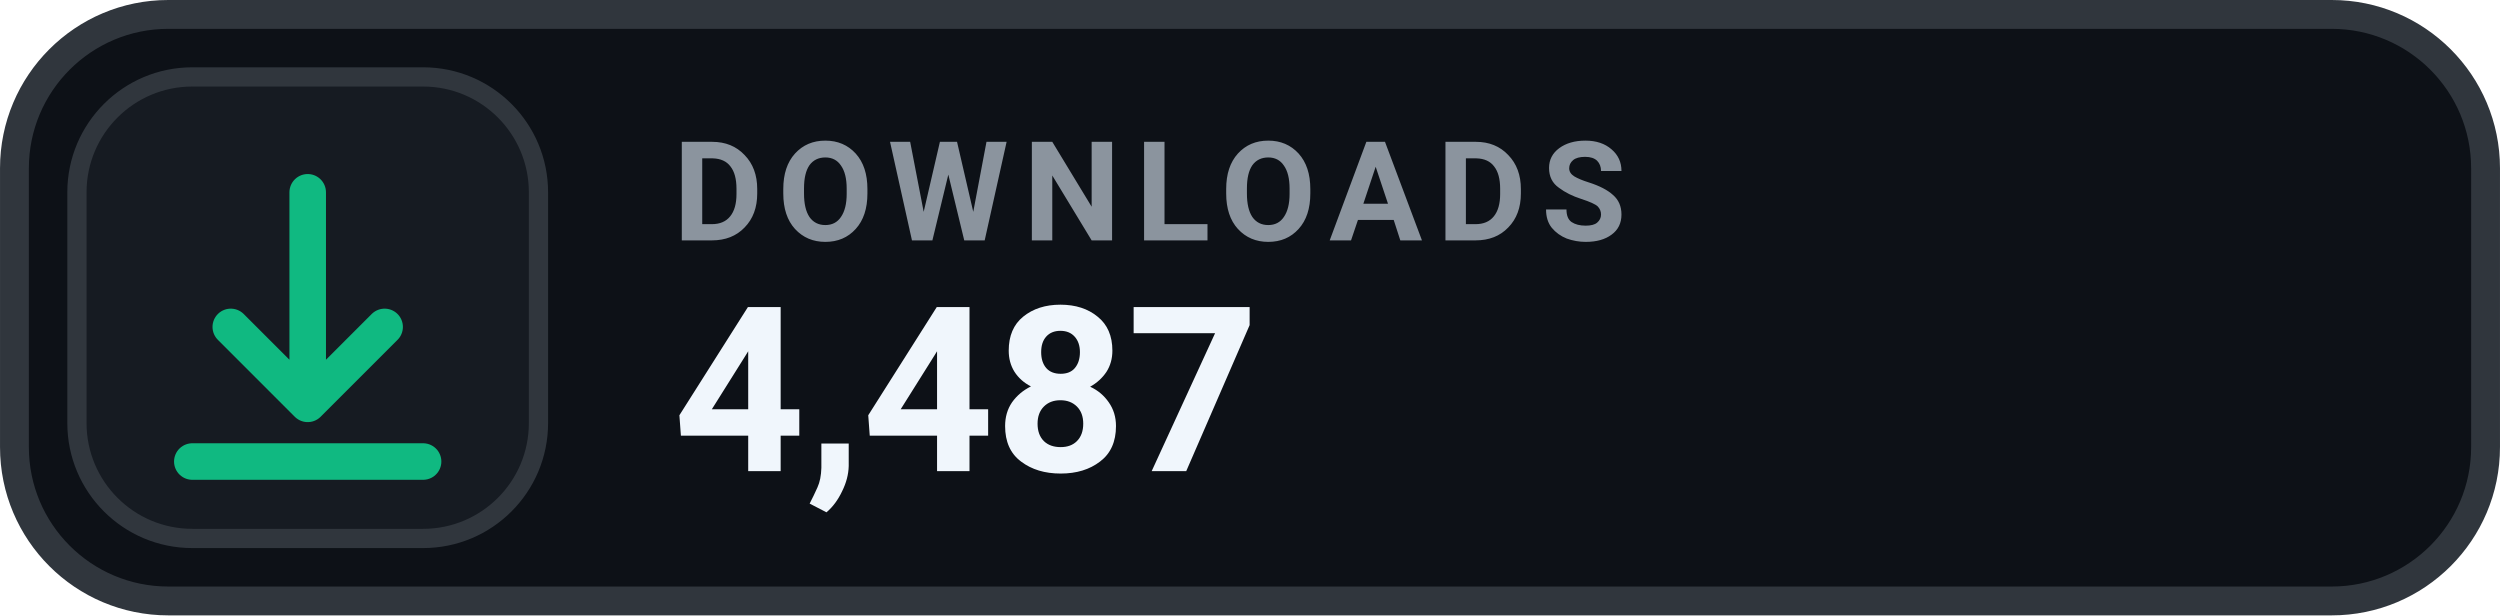
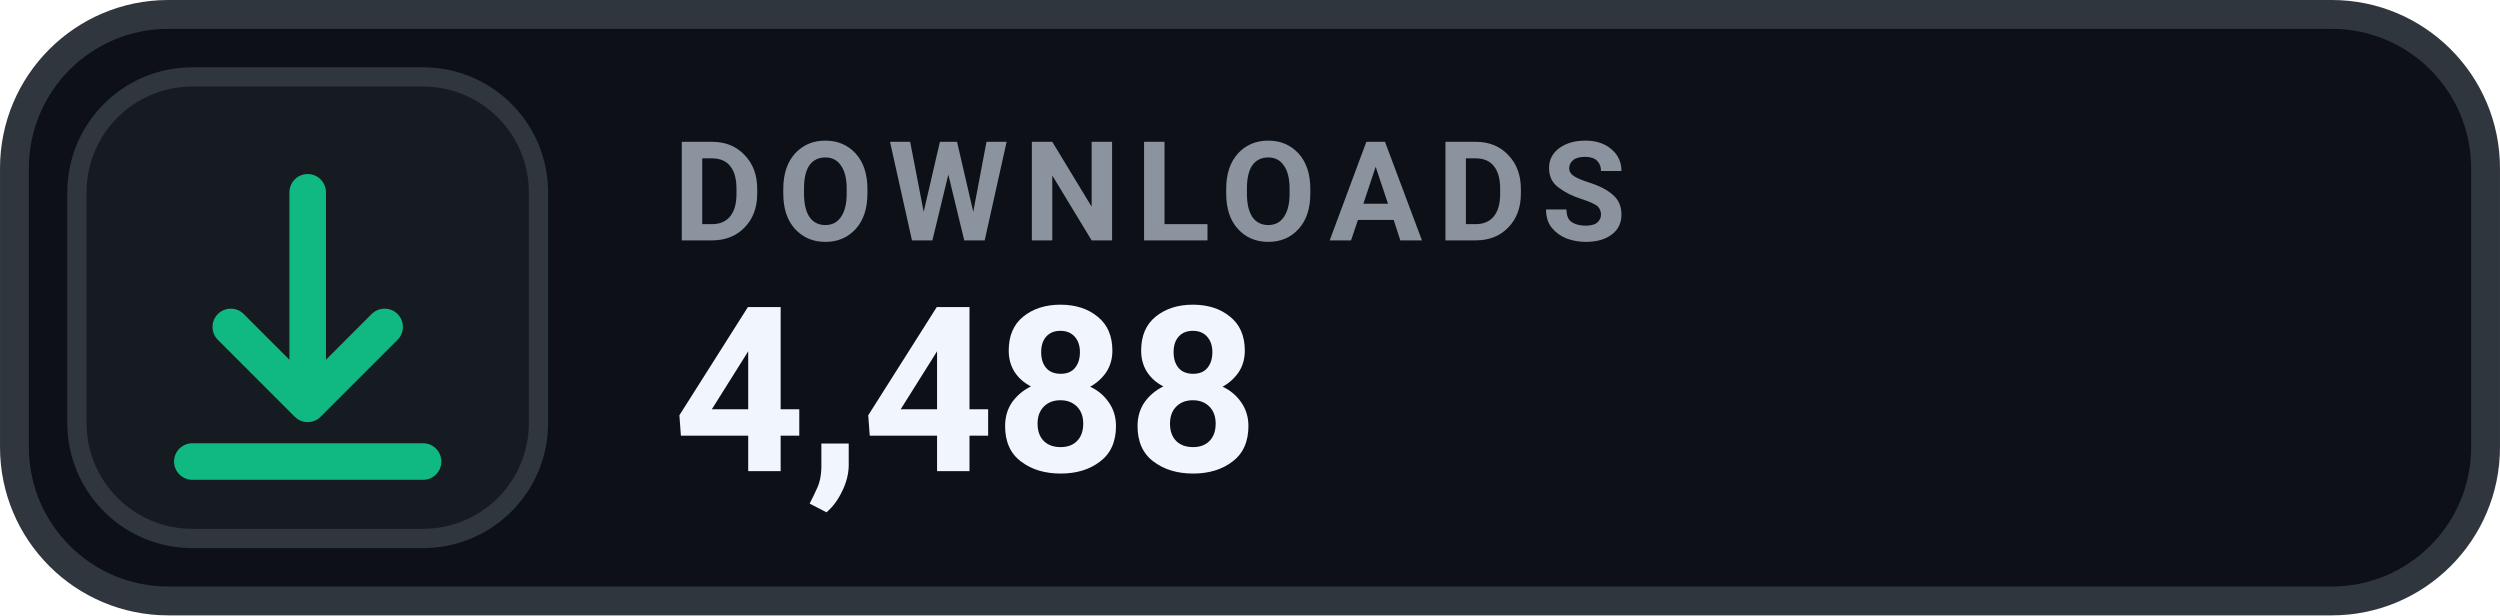
- <svg xmlns="http://www.w3.org/2000/svg" width="126" height="31.015" viewBox="0 0 130 32" role="img" aria-label="DOWNLOADS 4,487">
+ <svg xmlns="http://www.w3.org/2000/svg" width="126" height="31.015" viewBox="0 0 130 32" role="img" aria-label="DOWNLOADS 4,488">
  <rect x=".75" y=".75" width="128.5" height="30.5" rx="8" fill="#0D1117" stroke="#30363D" stroke-width="1.5" />
  <rect x="4" y="4" width="24" height="24" rx="6" fill="#161B22" stroke="#30363D" stroke-width="1" />
  <g transform="translate(16 16)" style="color:#10B981;">
    <path d="M0 -6 v11 m0 0 l4 -4 m-4 4 l-4 -4 M-6 8 h12" fill="none" stroke="currentColor" stroke-width="1.9" stroke-linecap="round" stroke-linejoin="round" />
  </g>
  <text x="35" y="12.5" fill="#8B949E" font-family="-apple-system,BlinkMacSystemFont,'Segoe UI',Roboto,Helvetica,Arial,sans-serif" font-size="7.2" font-weight="700" letter-spacing=".75">DOWNLOADS</text>
-   <text x="35" y="24.5" fill="#F0F6FC" font-family="-apple-system,BlinkMacSystemFont,'Segoe UI',Roboto,Helvetica,Arial,sans-serif" font-size="12" font-weight="700">4,487</text>
+   <text x="35" y="24.5" fill="#F0F6FC" font-family="-apple-system,BlinkMacSystemFont,'Segoe UI',Roboto,Helvetica,Arial,sans-serif" font-size="12" font-weight="700">4,488</text>
</svg>
